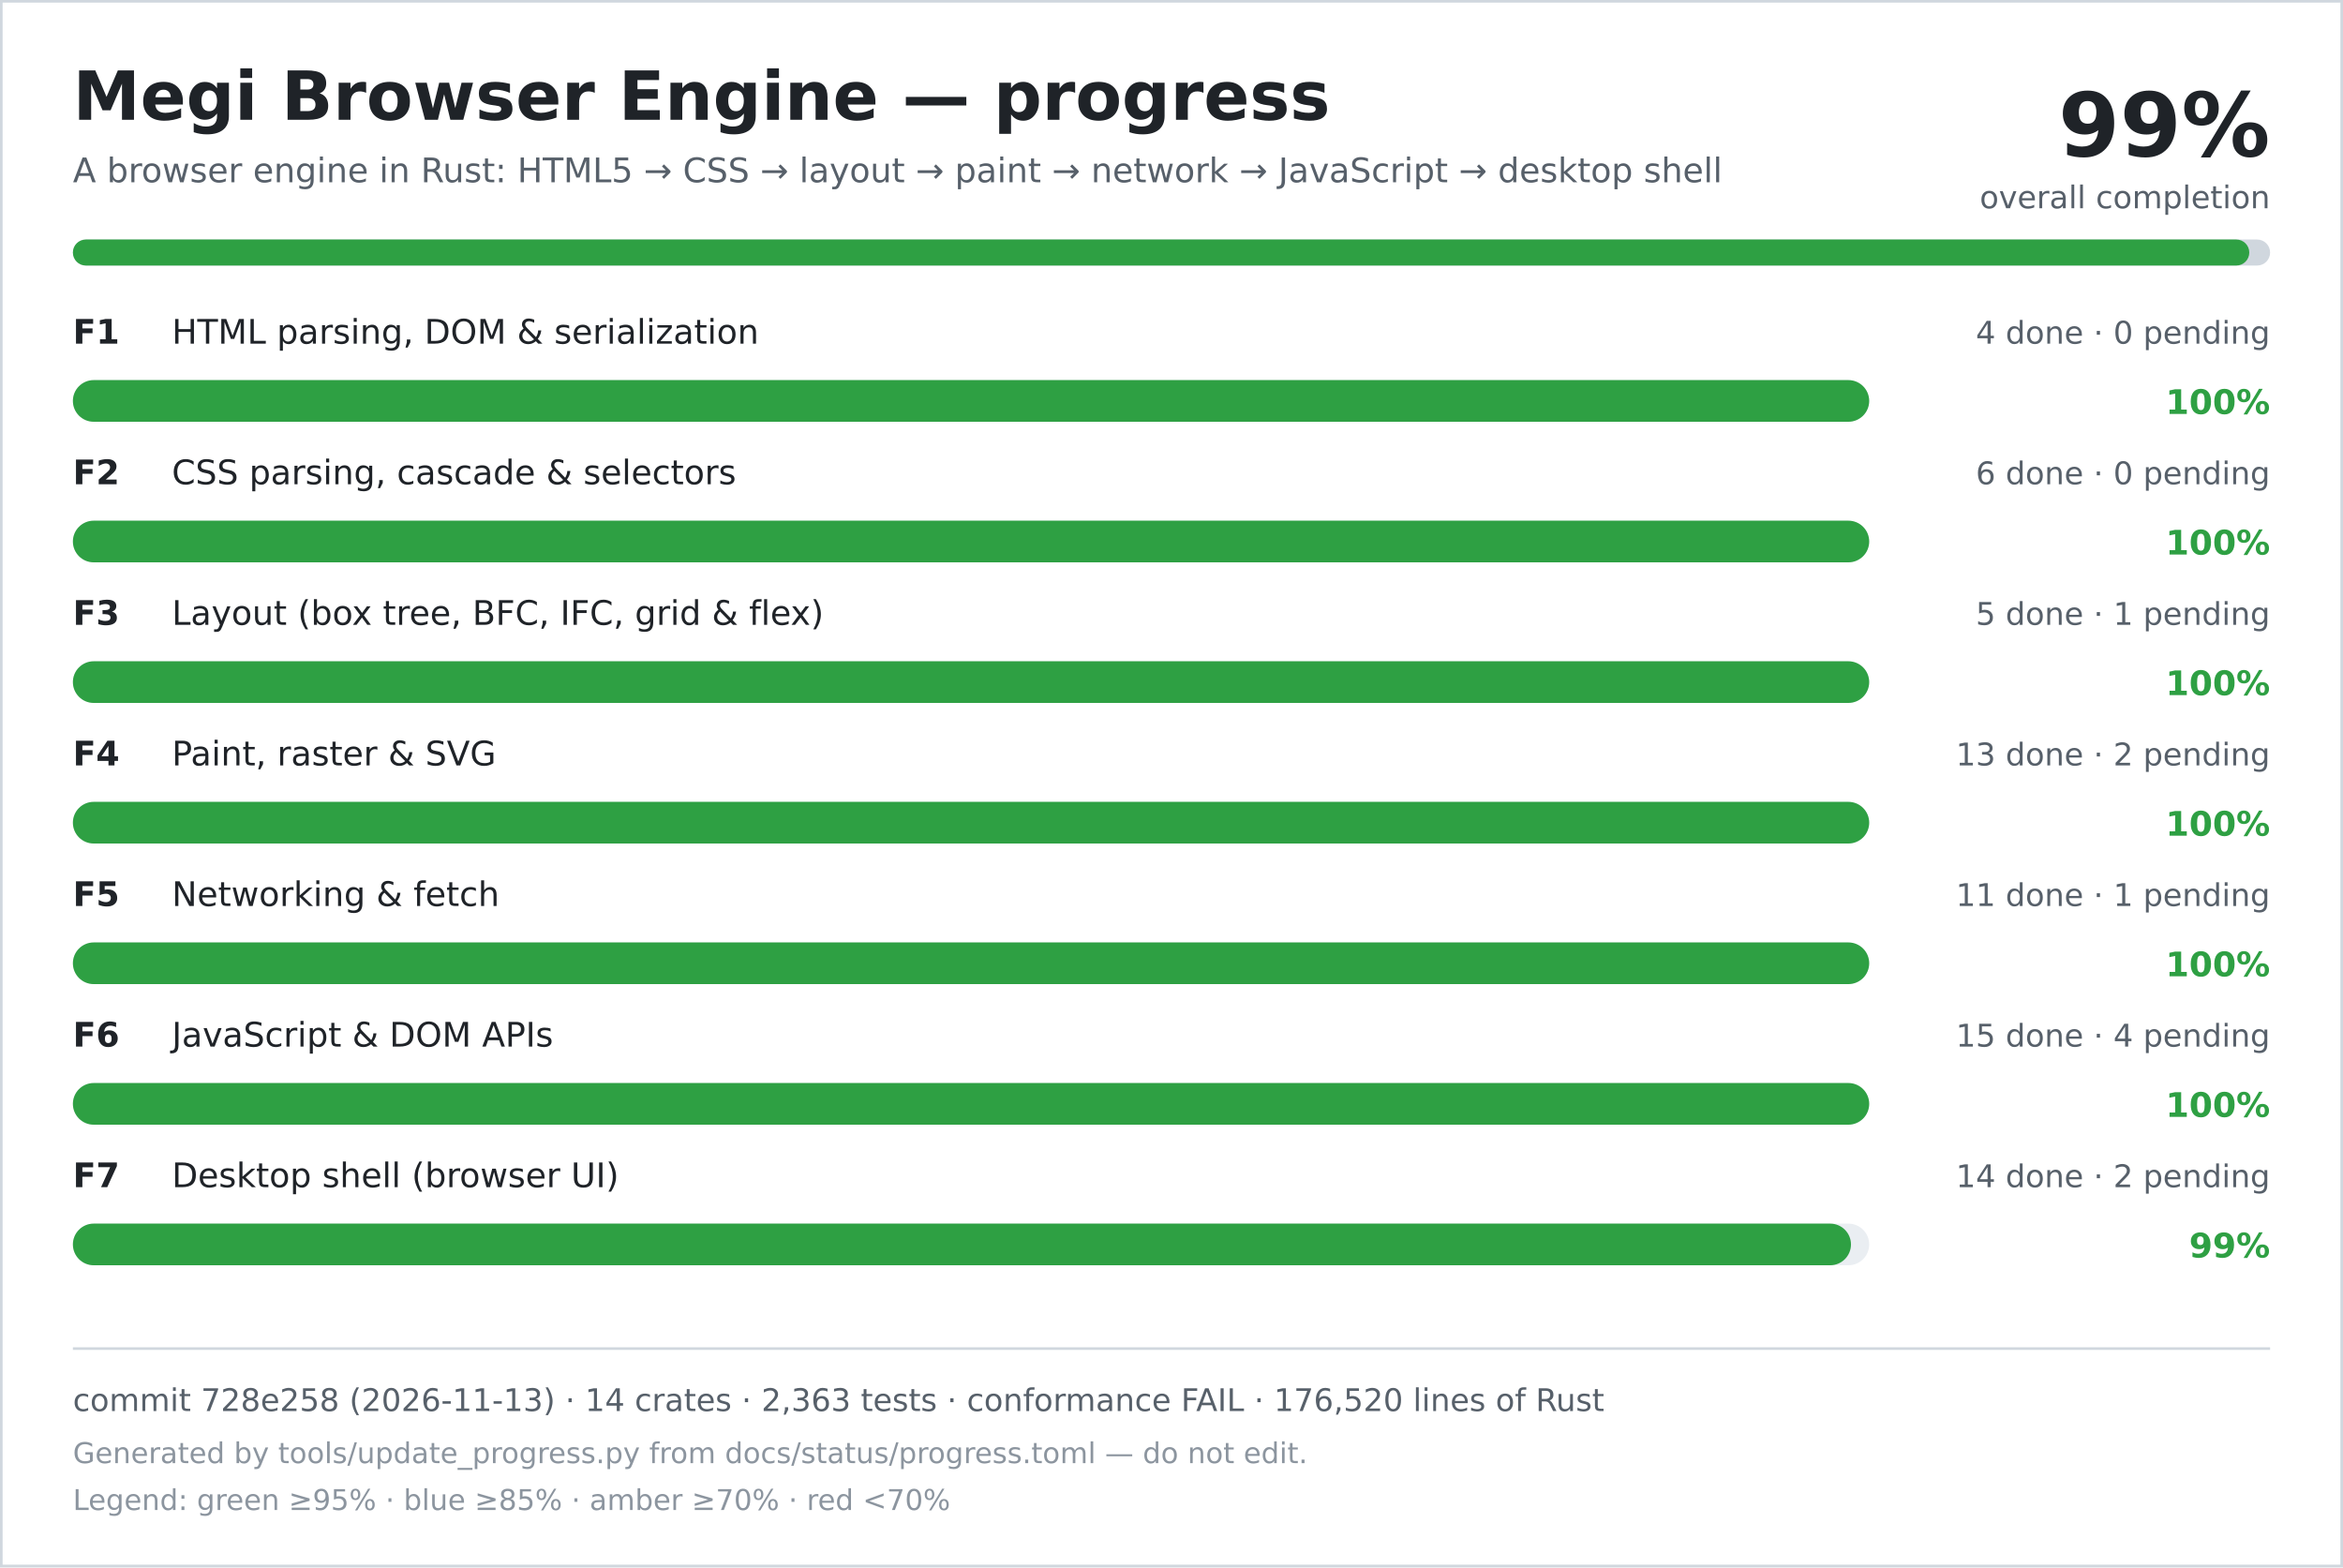
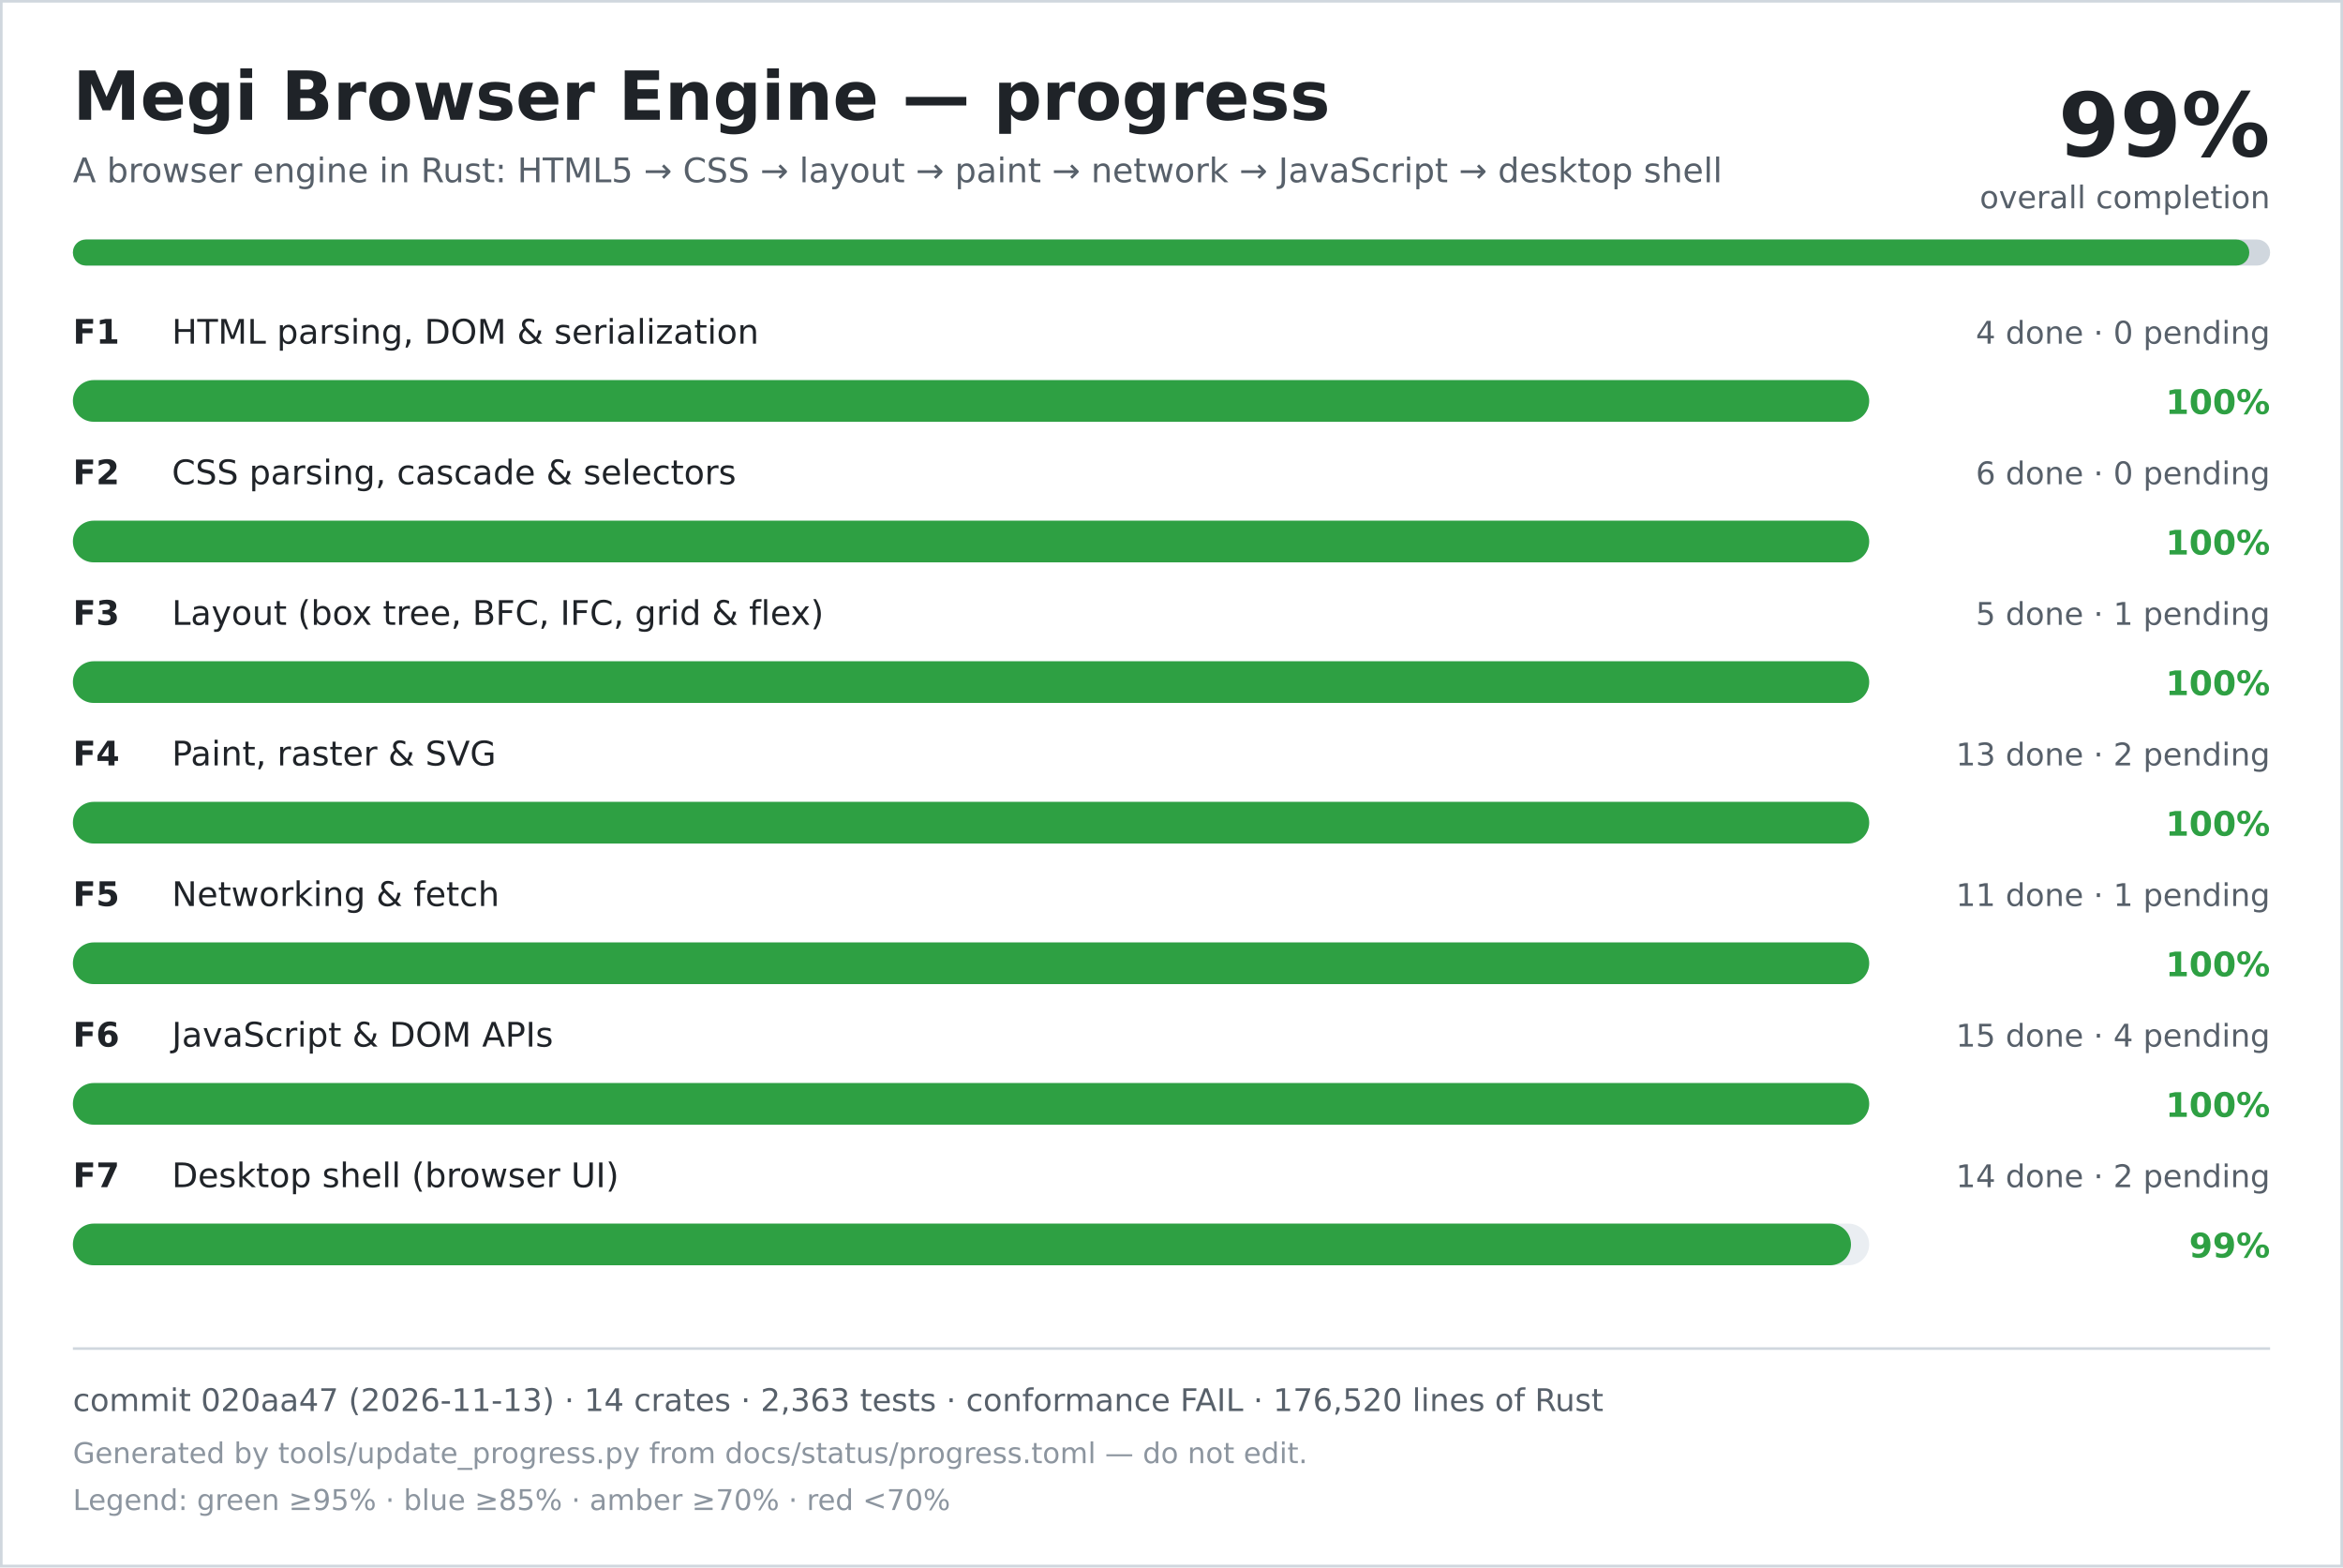
<svg xmlns="http://www.w3.org/2000/svg" width="900" height="602" viewBox="0 0 900 602" role="img" aria-labelledby="title desc">
  <rect width="900" height="602" fill="#ffffff" />
  <rect x="0.5" y="0.5" width="899" height="601" fill="none" stroke="#d0d7de" />
  <text x="28" y="46" font-family="DejaVu Sans, Verdana, sans-serif" font-size="26" font-weight="700" fill="#1f2328">Megi Browser Engine — progress</text>
  <text x="28" y="70" font-family="DejaVu Sans, Verdana, sans-serif" font-size="13" fill="#57606a">A browser engine in Rust: HTML5 → CSS → layout → paint → network → JavaScript → desktop shell</text>
  <text x="872" y="60" text-anchor="end" font-family="DejaVu Sans, Verdana, sans-serif" font-size="34" font-weight="700" fill="#1f2328">99%</text>
  <text x="872" y="80" text-anchor="end" font-family="DejaVu Sans, Verdana, sans-serif" font-size="12" fill="#57606a">overall completion</text>
  <rect x="28" y="92" width="844" height="10" rx="5" fill="#d0d7de" />
  <rect x="28" y="92" width="836" height="10" rx="5" fill="#2ea043" />
  <text x="28" y="132" font-family="DejaVu Sans, Verdana, sans-serif" font-size="13" font-weight="700" fill="#1f2328">F1</text>
  <text x="66" y="132" font-family="DejaVu Sans, Verdana, sans-serif" font-size="13" fill="#1f2328">HTML parsing, DOM &amp; serialization</text>
  <text x="872" y="132" text-anchor="end" font-family="DejaVu Sans, Verdana, sans-serif" font-size="12" fill="#57606a">4 done · 0 pending</text>
  <rect x="28" y="146" width="690" height="16" rx="8" fill="#eaeef2" />
  <rect x="28" y="146" width="690" height="16" rx="8" fill="#2ea043" />
  <text x="872" y="159" text-anchor="end" font-family="DejaVu Sans, Verdana, sans-serif" font-size="13" font-weight="700" fill="#2ea043">100%</text>
  <text x="28" y="186" font-family="DejaVu Sans, Verdana, sans-serif" font-size="13" font-weight="700" fill="#1f2328">F2</text>
  <text x="66" y="186" font-family="DejaVu Sans, Verdana, sans-serif" font-size="13" fill="#1f2328">CSS parsing, cascade &amp; selectors</text>
  <text x="872" y="186" text-anchor="end" font-family="DejaVu Sans, Verdana, sans-serif" font-size="12" fill="#57606a">6 done · 0 pending</text>
  <rect x="28" y="200" width="690" height="16" rx="8" fill="#eaeef2" />
  <rect x="28" y="200" width="690" height="16" rx="8" fill="#2ea043" />
  <text x="872" y="213" text-anchor="end" font-family="DejaVu Sans, Verdana, sans-serif" font-size="13" font-weight="700" fill="#2ea043">100%</text>
  <text x="28" y="240" font-family="DejaVu Sans, Verdana, sans-serif" font-size="13" font-weight="700" fill="#1f2328">F3</text>
  <text x="66" y="240" font-family="DejaVu Sans, Verdana, sans-serif" font-size="13" fill="#1f2328">Layout (box tree, BFC, IFC, grid &amp; flex)</text>
  <text x="872" y="240" text-anchor="end" font-family="DejaVu Sans, Verdana, sans-serif" font-size="12" fill="#57606a">5 done · 1 pending</text>
  <rect x="28" y="254" width="690" height="16" rx="8" fill="#eaeef2" />
  <rect x="28" y="254" width="690" height="16" rx="8" fill="#2ea043" />
  <text x="872" y="267" text-anchor="end" font-family="DejaVu Sans, Verdana, sans-serif" font-size="13" font-weight="700" fill="#2ea043">100%</text>
  <text x="28" y="294" font-family="DejaVu Sans, Verdana, sans-serif" font-size="13" font-weight="700" fill="#1f2328">F4</text>
  <text x="66" y="294" font-family="DejaVu Sans, Verdana, sans-serif" font-size="13" fill="#1f2328">Paint, raster &amp; SVG</text>
  <text x="872" y="294" text-anchor="end" font-family="DejaVu Sans, Verdana, sans-serif" font-size="12" fill="#57606a">13 done · 2 pending</text>
  <rect x="28" y="308" width="690" height="16" rx="8" fill="#eaeef2" />
  <rect x="28" y="308" width="690" height="16" rx="8" fill="#2ea043" />
  <text x="872" y="321" text-anchor="end" font-family="DejaVu Sans, Verdana, sans-serif" font-size="13" font-weight="700" fill="#2ea043">100%</text>
  <text x="28" y="348" font-family="DejaVu Sans, Verdana, sans-serif" font-size="13" font-weight="700" fill="#1f2328">F5</text>
  <text x="66" y="348" font-family="DejaVu Sans, Verdana, sans-serif" font-size="13" fill="#1f2328">Networking &amp; fetch</text>
  <text x="872" y="348" text-anchor="end" font-family="DejaVu Sans, Verdana, sans-serif" font-size="12" fill="#57606a">11 done · 1 pending</text>
  <rect x="28" y="362" width="690" height="16" rx="8" fill="#eaeef2" />
  <rect x="28" y="362" width="690" height="16" rx="8" fill="#2ea043" />
  <text x="872" y="375" text-anchor="end" font-family="DejaVu Sans, Verdana, sans-serif" font-size="13" font-weight="700" fill="#2ea043">100%</text>
  <text x="28" y="402" font-family="DejaVu Sans, Verdana, sans-serif" font-size="13" font-weight="700" fill="#1f2328">F6</text>
  <text x="66" y="402" font-family="DejaVu Sans, Verdana, sans-serif" font-size="13" fill="#1f2328">JavaScript &amp; DOM APIs</text>
  <text x="872" y="402" text-anchor="end" font-family="DejaVu Sans, Verdana, sans-serif" font-size="12" fill="#57606a">15 done · 4 pending</text>
  <rect x="28" y="416" width="690" height="16" rx="8" fill="#eaeef2" />
  <rect x="28" y="416" width="690" height="16" rx="8" fill="#2ea043" />
  <text x="872" y="429" text-anchor="end" font-family="DejaVu Sans, Verdana, sans-serif" font-size="13" font-weight="700" fill="#2ea043">100%</text>
  <text x="28" y="456" font-family="DejaVu Sans, Verdana, sans-serif" font-size="13" font-weight="700" fill="#1f2328">F7</text>
  <text x="66" y="456" font-family="DejaVu Sans, Verdana, sans-serif" font-size="13" fill="#1f2328">Desktop shell (browser UI)</text>
  <text x="872" y="456" text-anchor="end" font-family="DejaVu Sans, Verdana, sans-serif" font-size="12" fill="#57606a">14 done · 2 pending</text>
  <rect x="28" y="470" width="690" height="16" rx="8" fill="#eaeef2" />
  <rect x="28" y="470" width="683" height="16" rx="8" fill="#2ea043" />
  <text x="872" y="483" text-anchor="end" font-family="DejaVu Sans, Verdana, sans-serif" font-size="13" font-weight="700" fill="#2ea043">99%</text>
  <line x1="28" y1="518" x2="872" y2="518" stroke="#d0d7de" />
-   <text x="28" y="542" font-family="DejaVu Sans, Verdana, sans-serif" font-size="12" fill="#57606a">commit 728e258 (2026-11-13) · 14 crates · 2,363 tests · conformance FAIL · 176,520 lines of Rust</text>
+   <text x="28" y="542" font-family="DejaVu Sans, Verdana, sans-serif" font-size="12" fill="#57606a">commit 020aa47 (2026-11-13) · 14 crates · 2,363 tests · conformance FAIL · 176,520 lines of Rust</text>
  <text x="28" y="562" font-family="DejaVu Sans, Verdana, sans-serif" font-size="11" fill="#8c959f">Generated by tools/update_progress.py from docs/status/progress.toml — do not edit.</text>
  <text x="28" y="580" font-family="DejaVu Sans, Verdana, sans-serif" font-size="11" fill="#8c959f">Legend: green ≥95% · blue ≥85% · amber ≥70% · red &lt;70%</text>
</svg>
